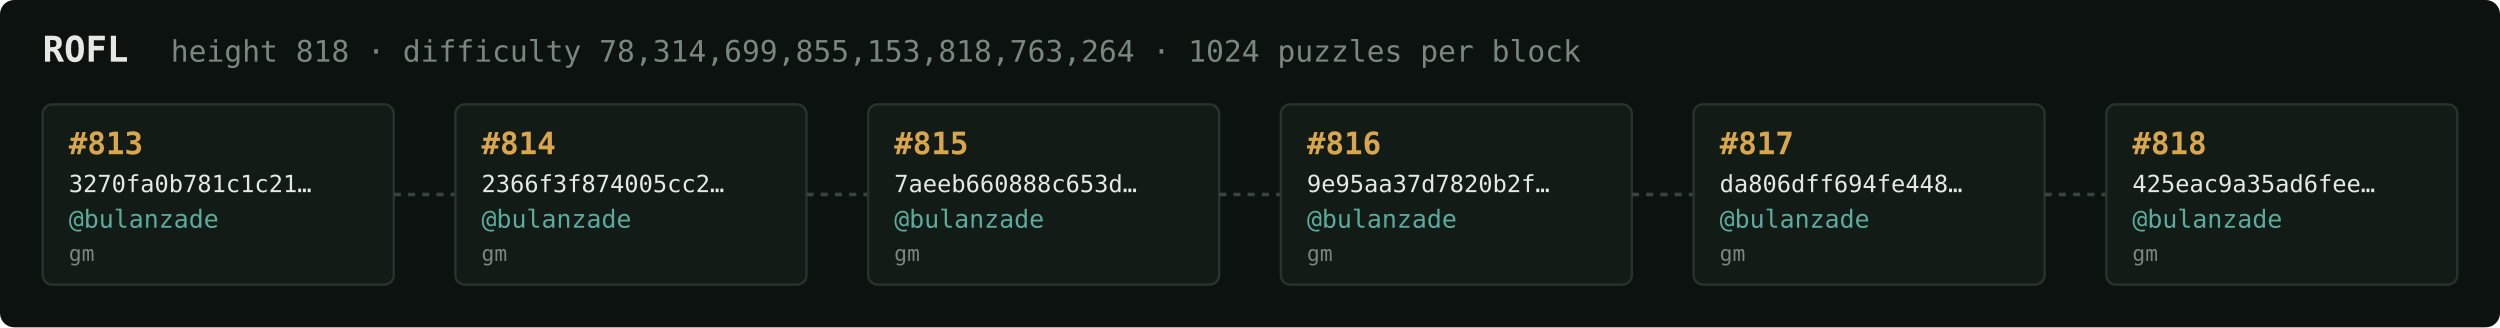
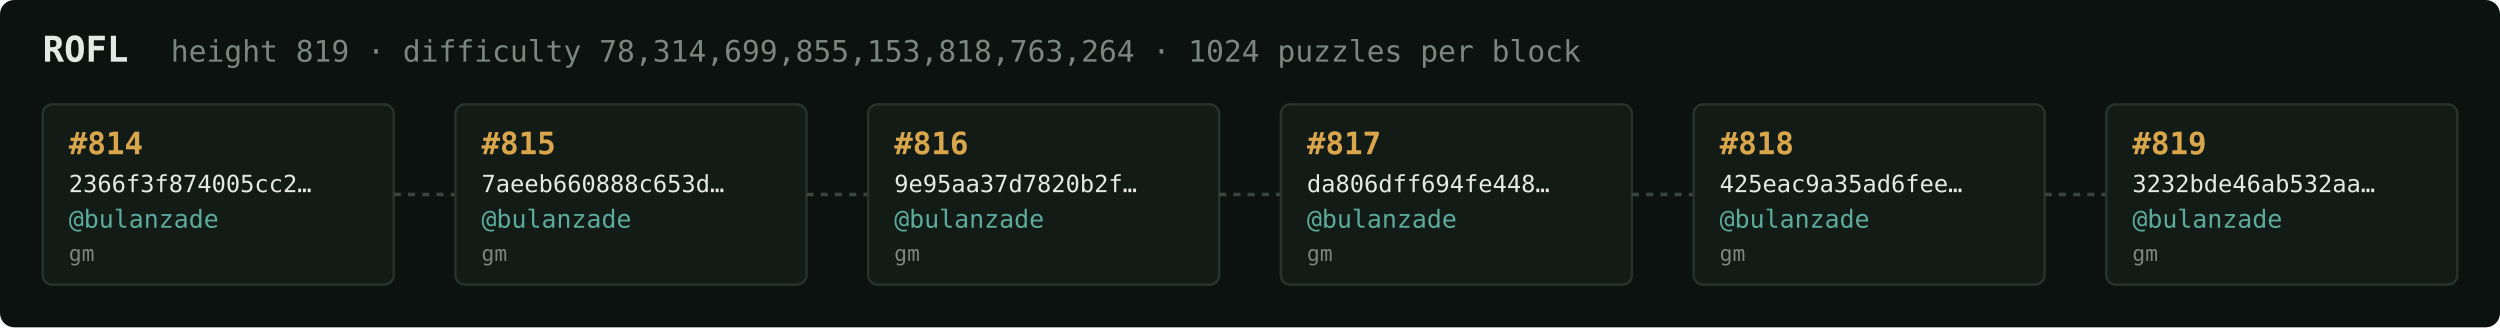
<svg xmlns="http://www.w3.org/2000/svg" width="1054" height="138" viewBox="0 0 1054 138" font-family="ui-monospace,SFMono-Regular,Menlo,monospace">
  <rect fill="#0c1210" width="1054" height="138" rx="6" />
  <text x="18" y="26" fill="#e5e9e3" font-size="15" font-weight="700">ROFL</text>
-   <text x="72" y="26" fill="#7a867f" font-size="12.5">height 818 · difficulty 78,314,699,855,153,818,763,264 · 1024 puzzles per block</text>
+   <text x="72" y="26" fill="#7a867f" font-size="12.5">height 819 · difficulty 78,314,699,855,153,818,763,264 · 1024 puzzles per block</text>
  <rect x="18" y="44" width="148" height="76" rx="4" fill="#131b17" stroke="#28332e" stroke-width="1" />
-   <text x="29" y="65" fill="#d9a64c" font-size="13" font-weight="700">#813</text>
-   <text x="29" y="81" fill="#e5e9e3" font-size="10">3270fa0b781c1c21…</text>
+   <text x="29" y="65" fill="#d9a64c" font-size="13" font-weight="700">#814</text>
+   <text x="29" y="81" fill="#e5e9e3" font-size="10">2366f3f874005cc2…</text>
  <text x="29" y="96" fill="#5cab9b" font-size="10.5">@bulanzade</text>
  <text x="29" y="110" fill="#7a867f" font-size="9">gm</text>
  <line x1="166" y1="82.0" x2="192" y2="82.0" stroke="#38443e" stroke-width="1.5" stroke-dasharray="3 3" />
  <rect x="192" y="44" width="148" height="76" rx="4" fill="#131b17" stroke="#28332e" stroke-width="1" />
-   <text x="203" y="65" fill="#d9a64c" font-size="13" font-weight="700">#814</text>
-   <text x="203" y="81" fill="#e5e9e3" font-size="10">2366f3f874005cc2…</text>
+   <text x="203" y="65" fill="#d9a64c" font-size="13" font-weight="700">#815</text>
+   <text x="203" y="81" fill="#e5e9e3" font-size="10">7aeeb660888c653d…</text>
  <text x="203" y="96" fill="#5cab9b" font-size="10.5">@bulanzade</text>
  <text x="203" y="110" fill="#7a867f" font-size="9">gm</text>
  <line x1="340" y1="82.0" x2="366" y2="82.0" stroke="#38443e" stroke-width="1.5" stroke-dasharray="3 3" />
  <rect x="366" y="44" width="148" height="76" rx="4" fill="#131b17" stroke="#28332e" stroke-width="1" />
-   <text x="377" y="65" fill="#d9a64c" font-size="13" font-weight="700">#815</text>
-   <text x="377" y="81" fill="#e5e9e3" font-size="10">7aeeb660888c653d…</text>
+   <text x="377" y="65" fill="#d9a64c" font-size="13" font-weight="700">#816</text>
+   <text x="377" y="81" fill="#e5e9e3" font-size="10">9e95aa37d7820b2f…</text>
  <text x="377" y="96" fill="#5cab9b" font-size="10.5">@bulanzade</text>
  <text x="377" y="110" fill="#7a867f" font-size="9">gm</text>
  <line x1="514" y1="82.0" x2="540" y2="82.0" stroke="#38443e" stroke-width="1.5" stroke-dasharray="3 3" />
  <rect x="540" y="44" width="148" height="76" rx="4" fill="#131b17" stroke="#28332e" stroke-width="1" />
-   <text x="551" y="65" fill="#d9a64c" font-size="13" font-weight="700">#816</text>
-   <text x="551" y="81" fill="#e5e9e3" font-size="10">9e95aa37d7820b2f…</text>
+   <text x="551" y="65" fill="#d9a64c" font-size="13" font-weight="700">#817</text>
+   <text x="551" y="81" fill="#e5e9e3" font-size="10">da806dff694fe448…</text>
  <text x="551" y="96" fill="#5cab9b" font-size="10.5">@bulanzade</text>
  <text x="551" y="110" fill="#7a867f" font-size="9">gm</text>
  <line x1="688" y1="82.0" x2="714" y2="82.0" stroke="#38443e" stroke-width="1.5" stroke-dasharray="3 3" />
  <rect x="714" y="44" width="148" height="76" rx="4" fill="#131b17" stroke="#28332e" stroke-width="1" />
-   <text x="725" y="65" fill="#d9a64c" font-size="13" font-weight="700">#817</text>
-   <text x="725" y="81" fill="#e5e9e3" font-size="10">da806dff694fe448…</text>
+   <text x="725" y="65" fill="#d9a64c" font-size="13" font-weight="700">#818</text>
+   <text x="725" y="81" fill="#e5e9e3" font-size="10">425eac9a35ad6fee…</text>
  <text x="725" y="96" fill="#5cab9b" font-size="10.5">@bulanzade</text>
  <text x="725" y="110" fill="#7a867f" font-size="9">gm</text>
  <line x1="862" y1="82.0" x2="888" y2="82.0" stroke="#38443e" stroke-width="1.5" stroke-dasharray="3 3" />
  <rect x="888" y="44" width="148" height="76" rx="4" fill="#131b17" stroke="#28332e" stroke-width="1" />
-   <text x="899" y="65" fill="#d9a64c" font-size="13" font-weight="700">#818</text>
-   <text x="899" y="81" fill="#e5e9e3" font-size="10">425eac9a35ad6fee…</text>
+   <text x="899" y="65" fill="#d9a64c" font-size="13" font-weight="700">#819</text>
+   <text x="899" y="81" fill="#e5e9e3" font-size="10">3232bde46ab532aa…</text>
  <text x="899" y="96" fill="#5cab9b" font-size="10.5">@bulanzade</text>
  <text x="899" y="110" fill="#7a867f" font-size="9">gm</text>
</svg>
